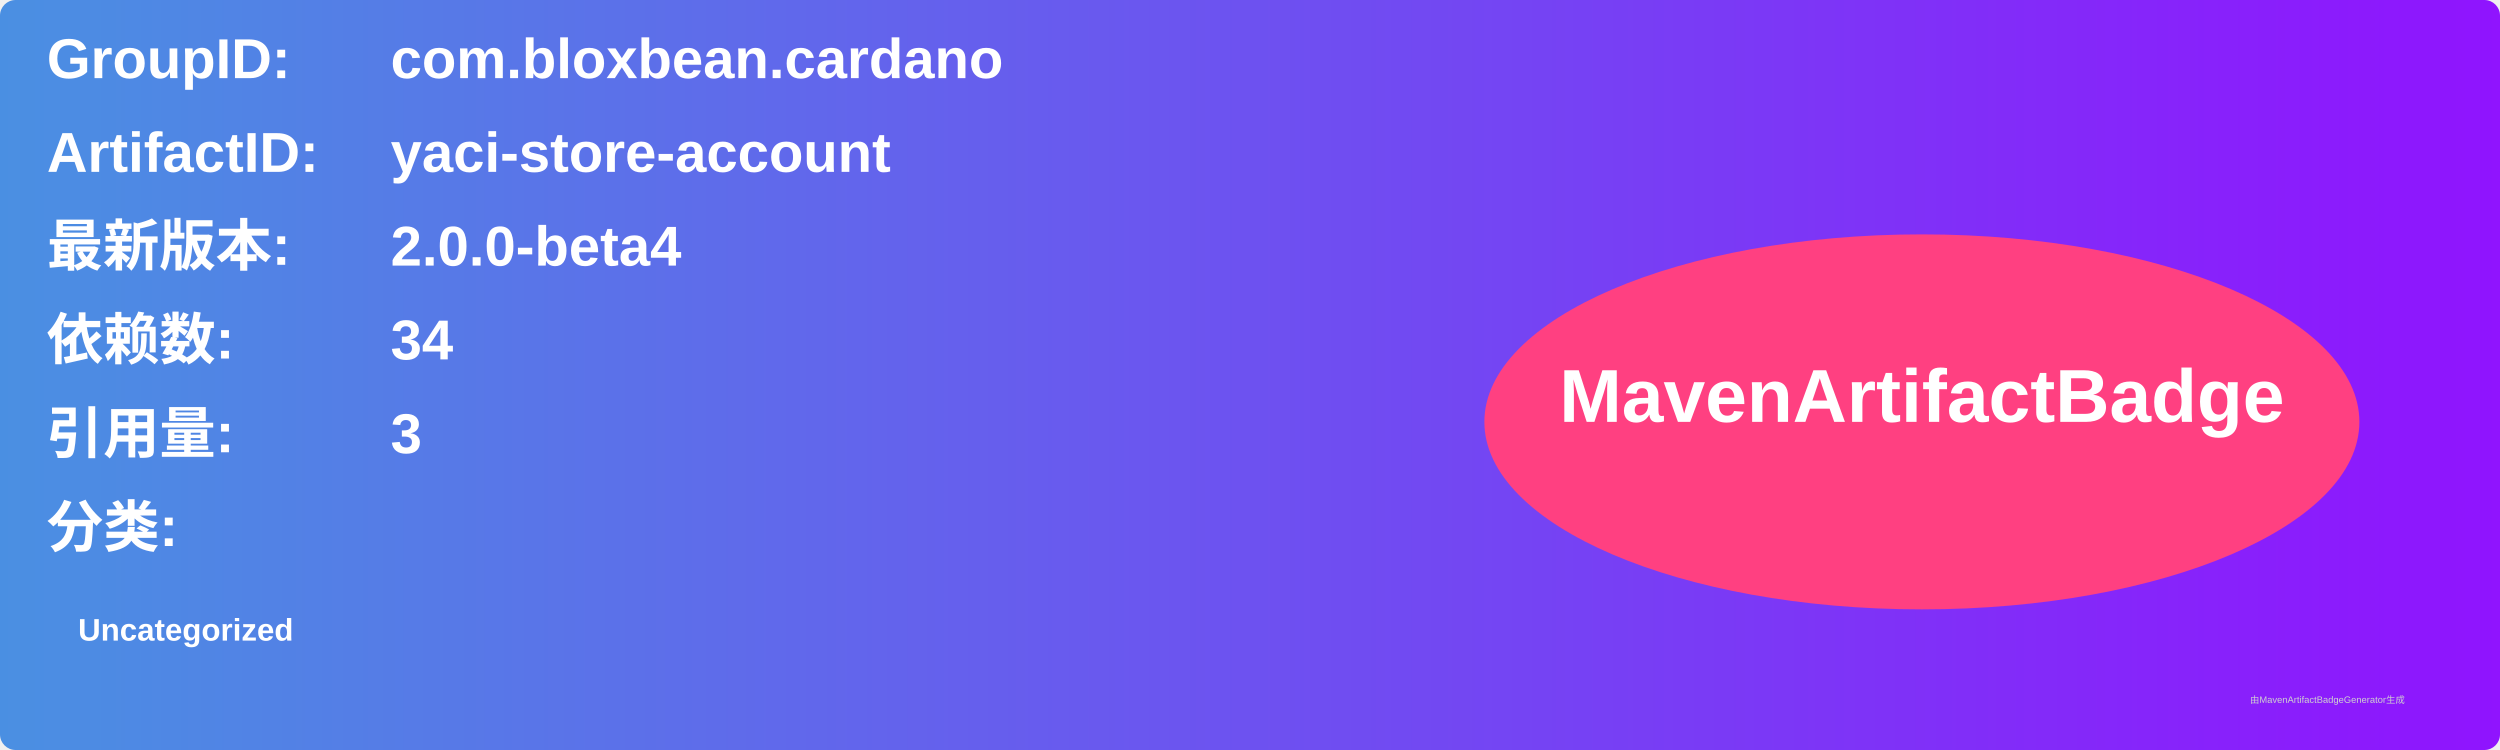
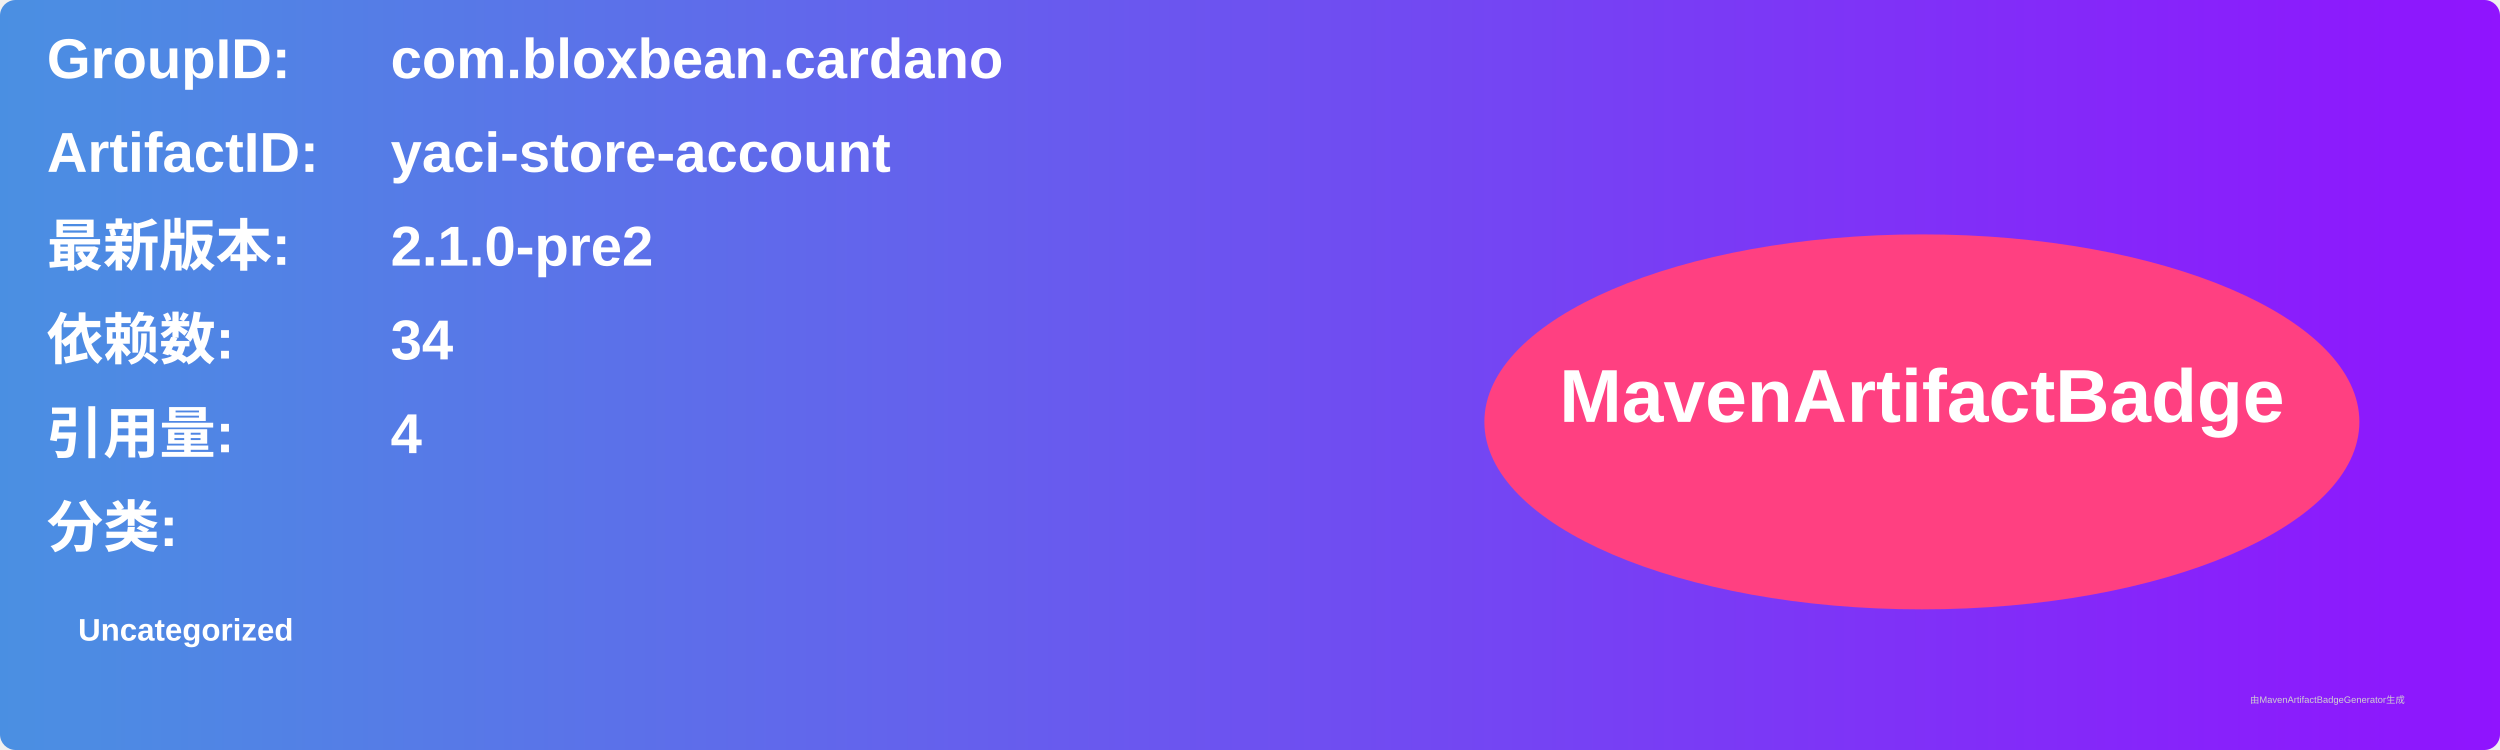
<svg xmlns="http://www.w3.org/2000/svg" width="800" height="240" viewBox="0 0 800 240">
  <linearGradient id="grad" x1="0%" y1="0%" x2="100%" y2="0%">
    <stop offset="0%" stop-color="#4a90e2" />
    <stop offset="100%" stop-color="#9013fe" />
  </linearGradient>
  <rect width="100%" height="100%" rx="5" ry="5" fill="url(#grad)" />
  <g transform="translate(15, 15)">
    <text x="0" y="10" font-family="Arial" font-size="18" fill="white" font-weight="bold" width="260">GroupID:</text>
    <text x="110" y="10" font-family="Arial" font-size="18" fill="white" font-weight="bold" width="460">com.bloxbean.cardano</text>
    <text x="0" y="40" font-family="Arial" font-size="18" fill="white" font-weight="bold" width="260">ArtifactID:</text>
    <text x="110" y="40" font-family="Arial" font-size="18" fill="white" font-weight="bold" width="460">yaci-store-account</text>
    <text x="0" y="70" font-family="Arial" font-size="18" fill="white" font-weight="bold">最新版本:</text>
    <text x="110" y="70" font-family="Arial" font-size="18" fill="white" font-weight="bold">
-       <tspan font-weight="bold">2.0.0-beta4</tspan>
+       <tspan font-weight="bold">2.1.0-pre2</tspan>
    </text>
    <text x="0" y="100" font-family="Arial" font-size="18" fill="white" font-weight="bold">依赖数: </text>
    <text x="110" y="100" font-family="Arial" font-size="18" fill="white">
      <tspan font-weight="bold">34</tspan>
    </text>
    <text x="0" y="130" font-family="Arial" font-size="18" fill="white" font-weight="bold">引用量: </text>
    <text x="110" y="130" font-family="Arial" font-size="18" fill="white">
-       <tspan font-weight="bold">3</tspan>
+       <tspan font-weight="bold">4</tspan>
    </text>
    <text x="0" y="160" font-family="Arial" font-size="18" fill="white" font-weight="bold">分类:</text>
    <text x="10" y="190" font-family="Arial" font-size="10" fill="white">
      <tspan font-weight="bold">Uncategorized</tspan>
    </text>
    <ellipse cx="600" cy="120" rx="140" ry="60" fill="#ff4081" />
    <text x="600" y="120" text-anchor="middle" font-family="Arial" font-size="24" fill="white" font-weight="bold">MavenArtifactBadge</text>
  </g>
  <text x="720" y="225" font-family="Arial" font-size="3" fill="#d0d0d0">由MavenArtifactBadgeGenerator生成</text>
</svg>
